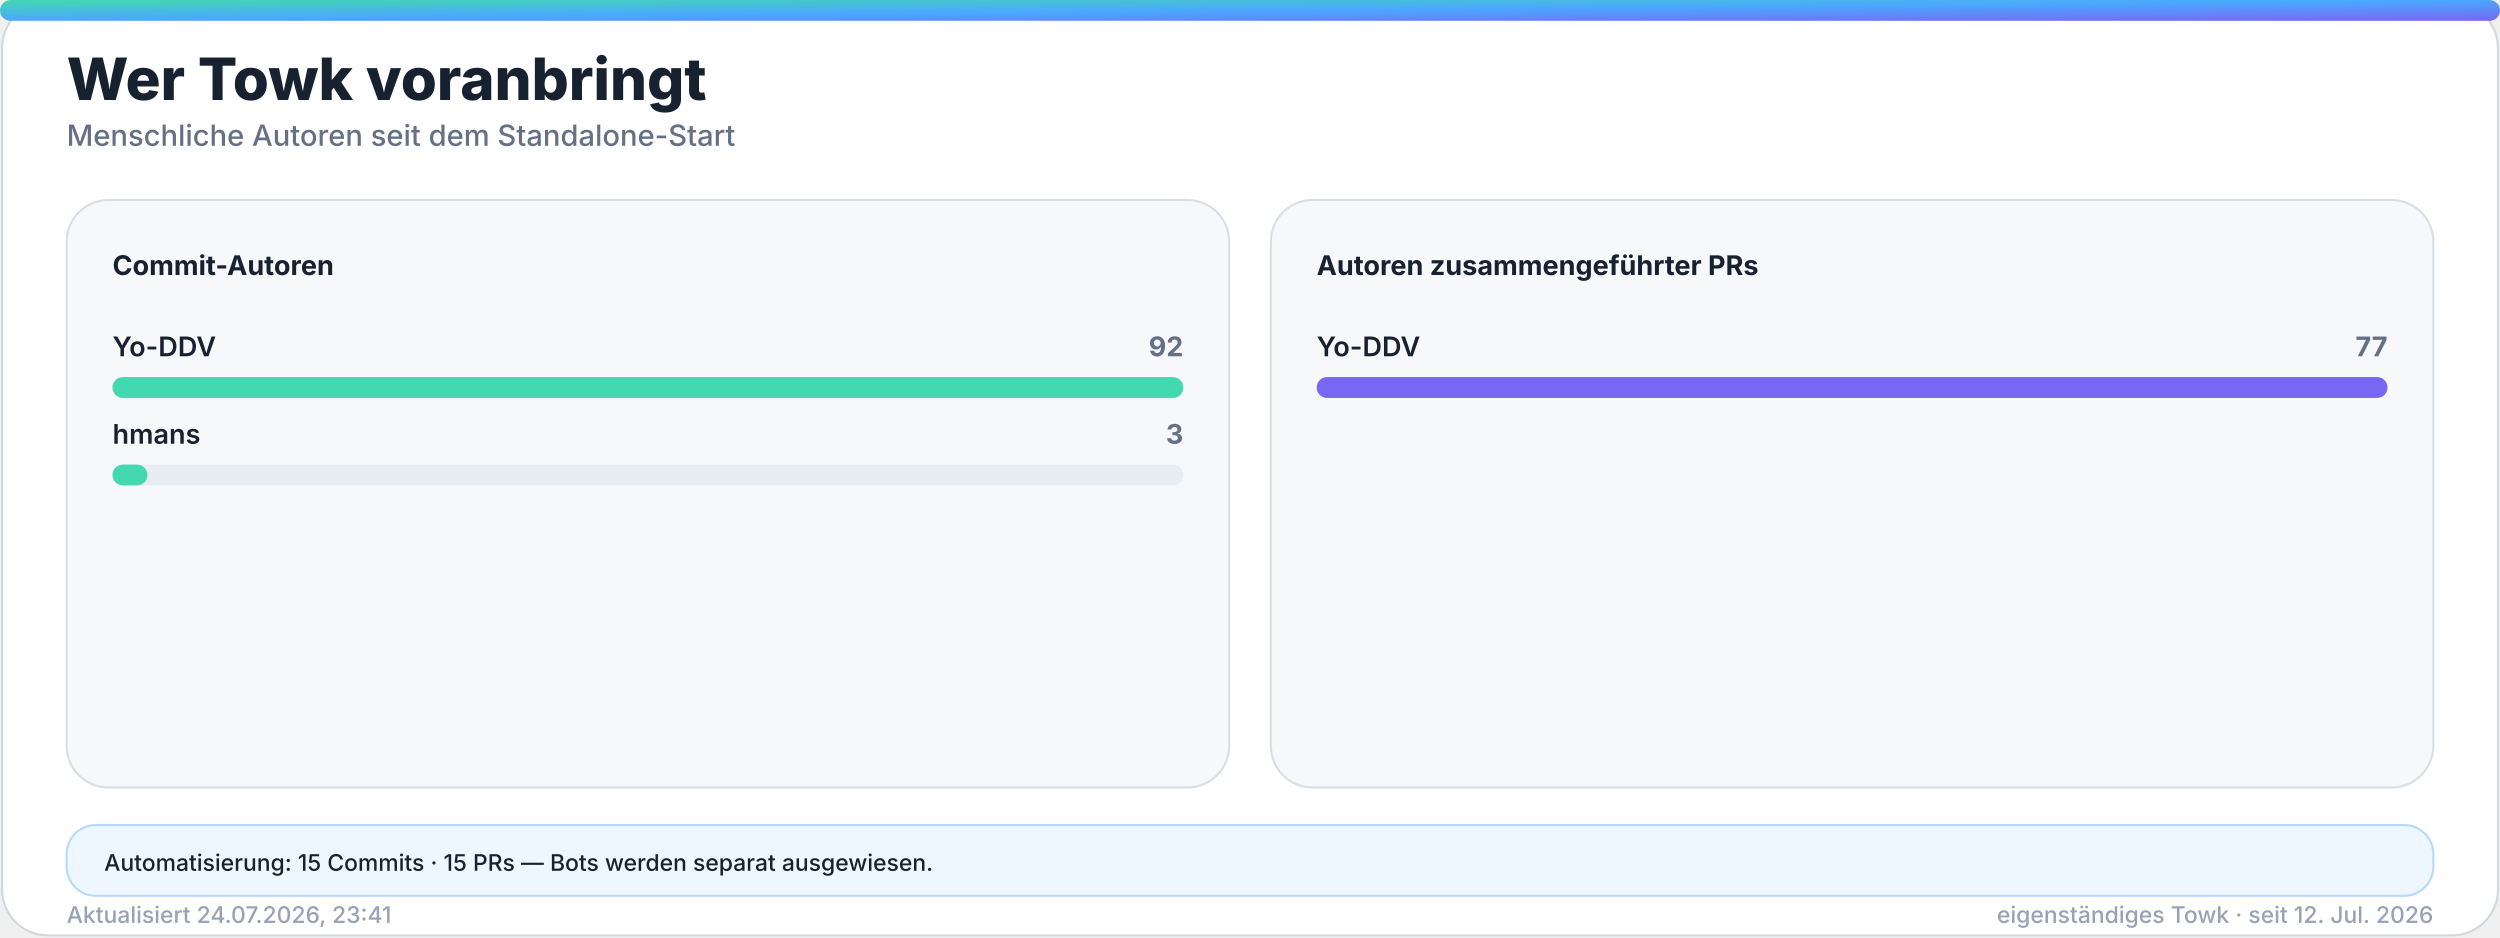
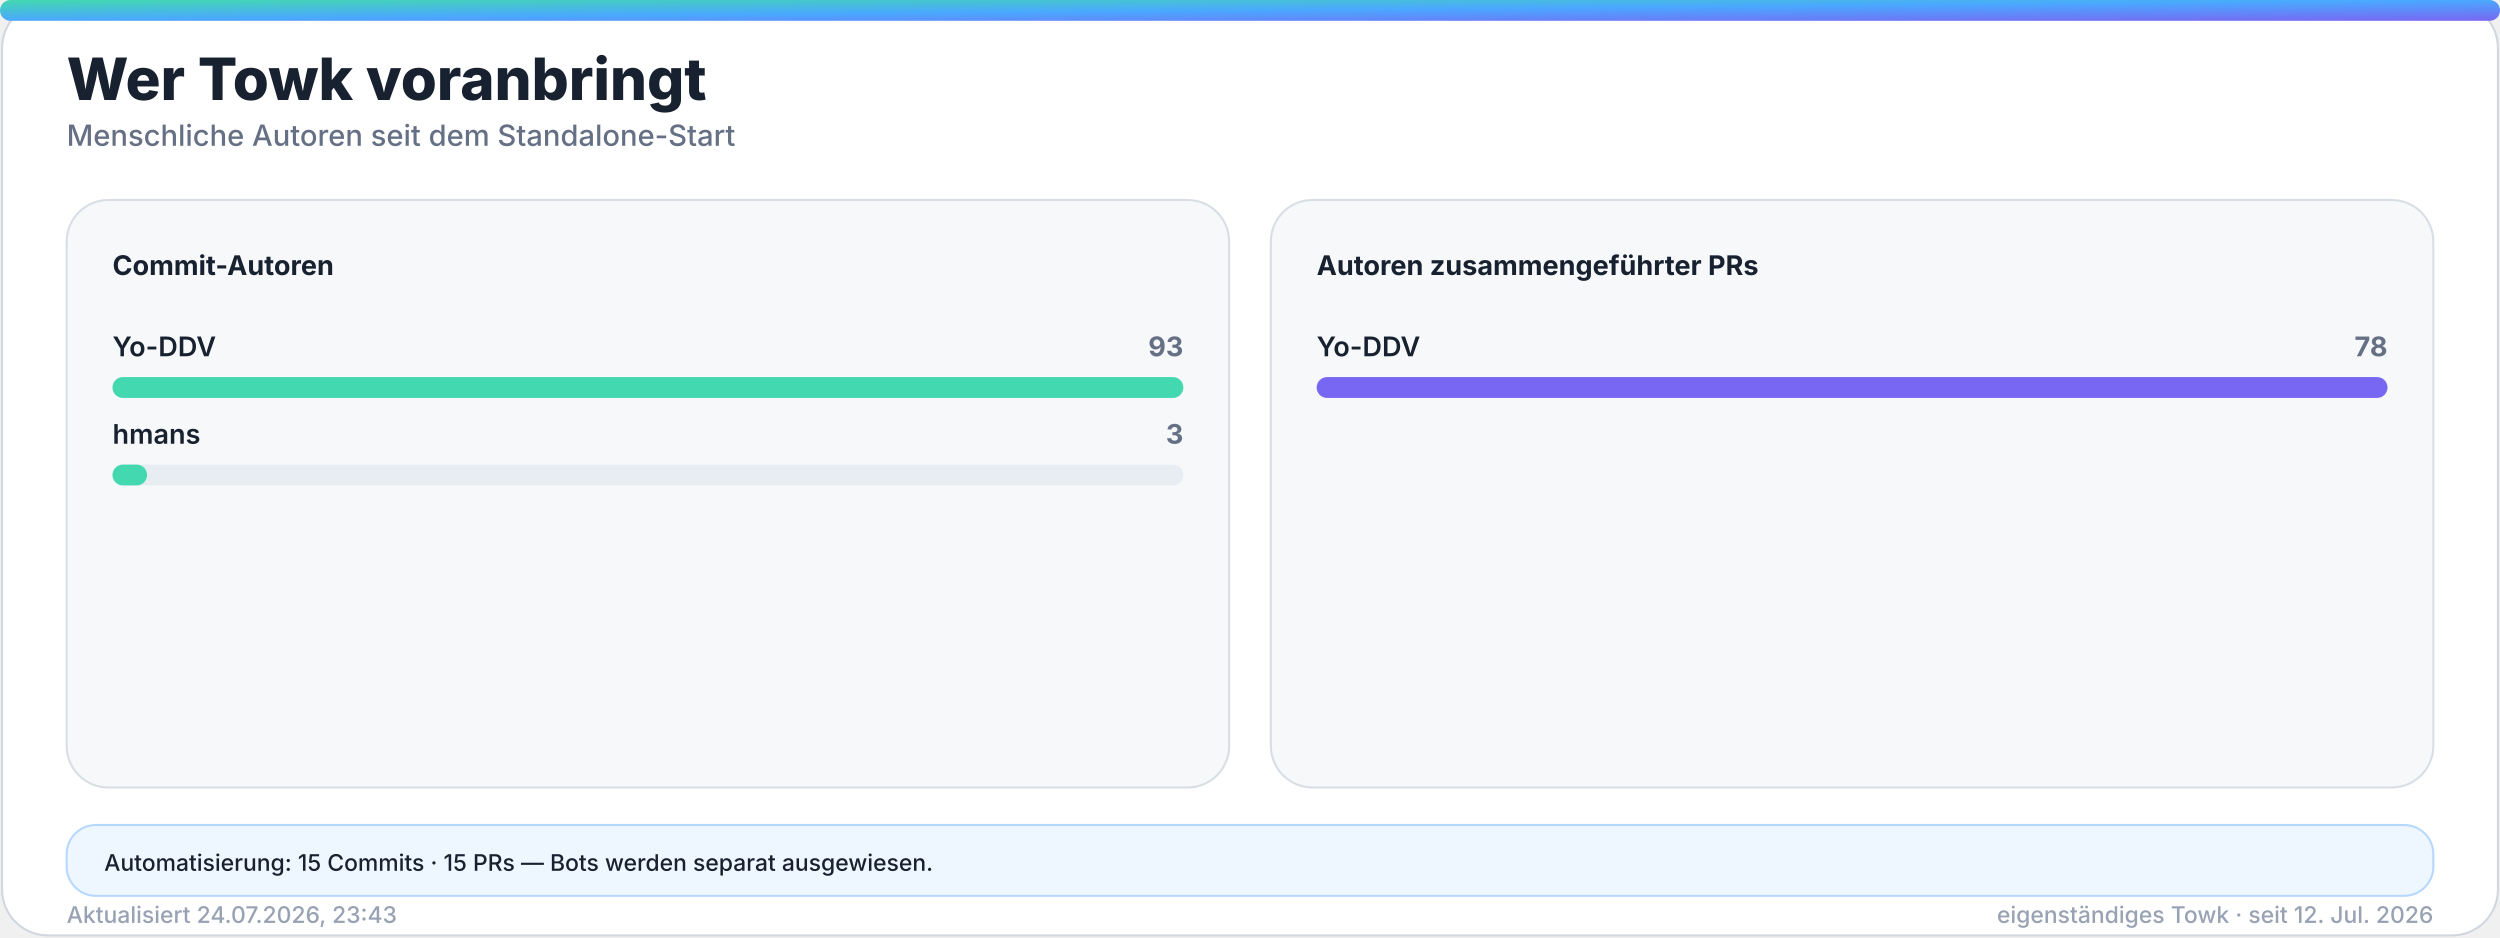
<svg xmlns="http://www.w3.org/2000/svg" width="1200" height="450" viewBox="0 0 1200 450" role="img" aria-labelledby="title desc">
  <defs>
    <linearGradient id="accent" x1="0" y1="0" x2="1" y2="1">
      <stop offset="0%" stop-color="#43d8b0" />
      <stop offset="50%" stop-color="#4aa8ff" />
      <stop offset="100%" stop-color="#7867f2" />
    </linearGradient>
    <linearGradient id="accent-soft" x1="0" y1="0" x2="1" y2="1">
      <stop offset="0%" stop-color="#43d8b0" stop-opacity="0.24" />
      <stop offset="100%" stop-color="#7867f2" stop-opacity="0.18" />
    </linearGradient>
    <filter id="glow" x="-30%" y="-30%" width="160%" height="160%">
      <feGaussianBlur stdDeviation="18" />
    </filter>
  </defs>
  <style>
    .bg { fill: #ffffff; stroke: #d0d7de; }
    .panel { fill: #f6f8fa; stroke: #d8dee4; }
    .panel-strong { fill: #eef7ff; stroke: #b6d8ff; }
    .ink { fill: #18212f; }
    .muted { fill: #667085; }
    .faint { fill: #98a2b3; }
    .grid { stroke: #dfe5ec; }
    .track { fill: #e7edf3; }
    .title { font: 800 28px -apple-system, BlinkMacSystemFont, "Segoe UI", sans-serif; }
    .subtitle { font: 500 14px -apple-system, BlinkMacSystemFont, "Segoe UI", sans-serif; }
    .kpi { font: 800 32px -apple-system, BlinkMacSystemFont, "Segoe UI", sans-serif; }
    .label { font: 650 13px -apple-system, BlinkMacSystemFont, "Segoe UI", sans-serif; }
    .small { font: 500 11px -apple-system, BlinkMacSystemFont, "Segoe UI", sans-serif; }
    .body { font: 600 13px -apple-system, BlinkMacSystemFont, "Segoe UI", sans-serif; }
    .hero-eyebrow { font: 800 14px -apple-system, BlinkMacSystemFont, "Segoe UI", sans-serif; letter-spacing: 2px; }
    .hero-title { font: 850 48px -apple-system, BlinkMacSystemFont, "Segoe UI", sans-serif; }
    .hero-subtitle { font: 550 19px -apple-system, BlinkMacSystemFont, "Segoe UI", sans-serif; }
    .chip { font: 700 12px -apple-system, BlinkMacSystemFont, "Segoe UI", sans-serif; }
    @media (prefers-color-scheme: dark) {
      .bg { fill: #0d1117; stroke: #30363d; }
      .panel { fill: #161b22; stroke: #30363d; }
      .panel-strong { fill: #10263a; stroke: #244d70; }
      .ink { fill: #f0f6fc; }
      .muted { fill: #a7b0bc; }
      .faint { fill: #7d8590; }
      .grid { stroke: #30363d; }
      .track { fill: #27313d; }
    }
  </style>
  <rect class="bg" x="1" y="1" width="1198" height="448" rx="22" />
  <rect x="0" y="0" width="1200" height="10" rx="5" fill="url(#accent)" />
  <text class="title ink" x="32" y="48">Wer Towk voranbringt</text>
  <text class="subtitle muted" x="32" y="70">Menschliche Autoren seit dem Standalone-Start</text>
  <g>
    <rect class="panel" x="32" y="96" width="558" height="282" rx="20" />
    <text class="label ink" x="54" y="132">Commit-Autoren</text>
    <g>
      <text class="body ink" x="54" y="171">Yo-DDV</text>
-       <text class="label muted" x="568" y="171" text-anchor="end">92</text>
+       <text class="label muted" x="568" y="171" text-anchor="end">93</text>
      <rect class="track" x="54" y="181" width="514" height="10" rx="5" />
      <rect x="54" y="181" width="514.0" height="10" rx="5" fill="#43d8b0" />
    </g>
    <g>
      <text class="body ink" x="54" y="213">hmans</text>
      <text class="label muted" x="568" y="213" text-anchor="end">3</text>
      <rect class="track" x="54" y="223" width="514" height="10" rx="5" />
-       <rect x="54" y="223" width="16.8" height="10" rx="5" fill="#43d8b0" />
+       <rect x="54" y="223" width="16.6" height="10" rx="5" fill="#43d8b0" />
    </g>
  </g>
  <g>
    <rect class="panel" x="610" y="96" width="558" height="282" rx="20" />
    <text class="label ink" x="632" y="132">Autoren zusammengeführter PRs</text>
    <g>
      <text class="body ink" x="632" y="171">Yo-DDV</text>
-       <text class="label muted" x="1146" y="171" text-anchor="end">77</text>
+       <text class="label muted" x="1146" y="171" text-anchor="end">78</text>
      <rect class="track" x="632" y="181" width="514" height="10" rx="5" />
      <rect x="632" y="181" width="514.0" height="10" rx="5" fill="#7867f2" />
    </g>
  </g>
  <g>
    <rect class="panel-strong" x="32" y="396" width="1136" height="34" rx="14" />
    <text class="small ink" x="50" y="418">Automatisierung: 15 Commits · 15 PRs — Bots werden separat ausgewiesen.</text>
  </g>
-   <text class="small faint" x="32" y="443">Aktualisiert 24.07.2026, 23:41</text>
+   <text class="small faint" x="32" y="443">Aktualisiert 24.07.2026, 23:43</text>
  <text class="small faint" x="1168" y="443" text-anchor="end">eigenständiges Towk · seit 12. Jul. 2026</text>
</svg>
